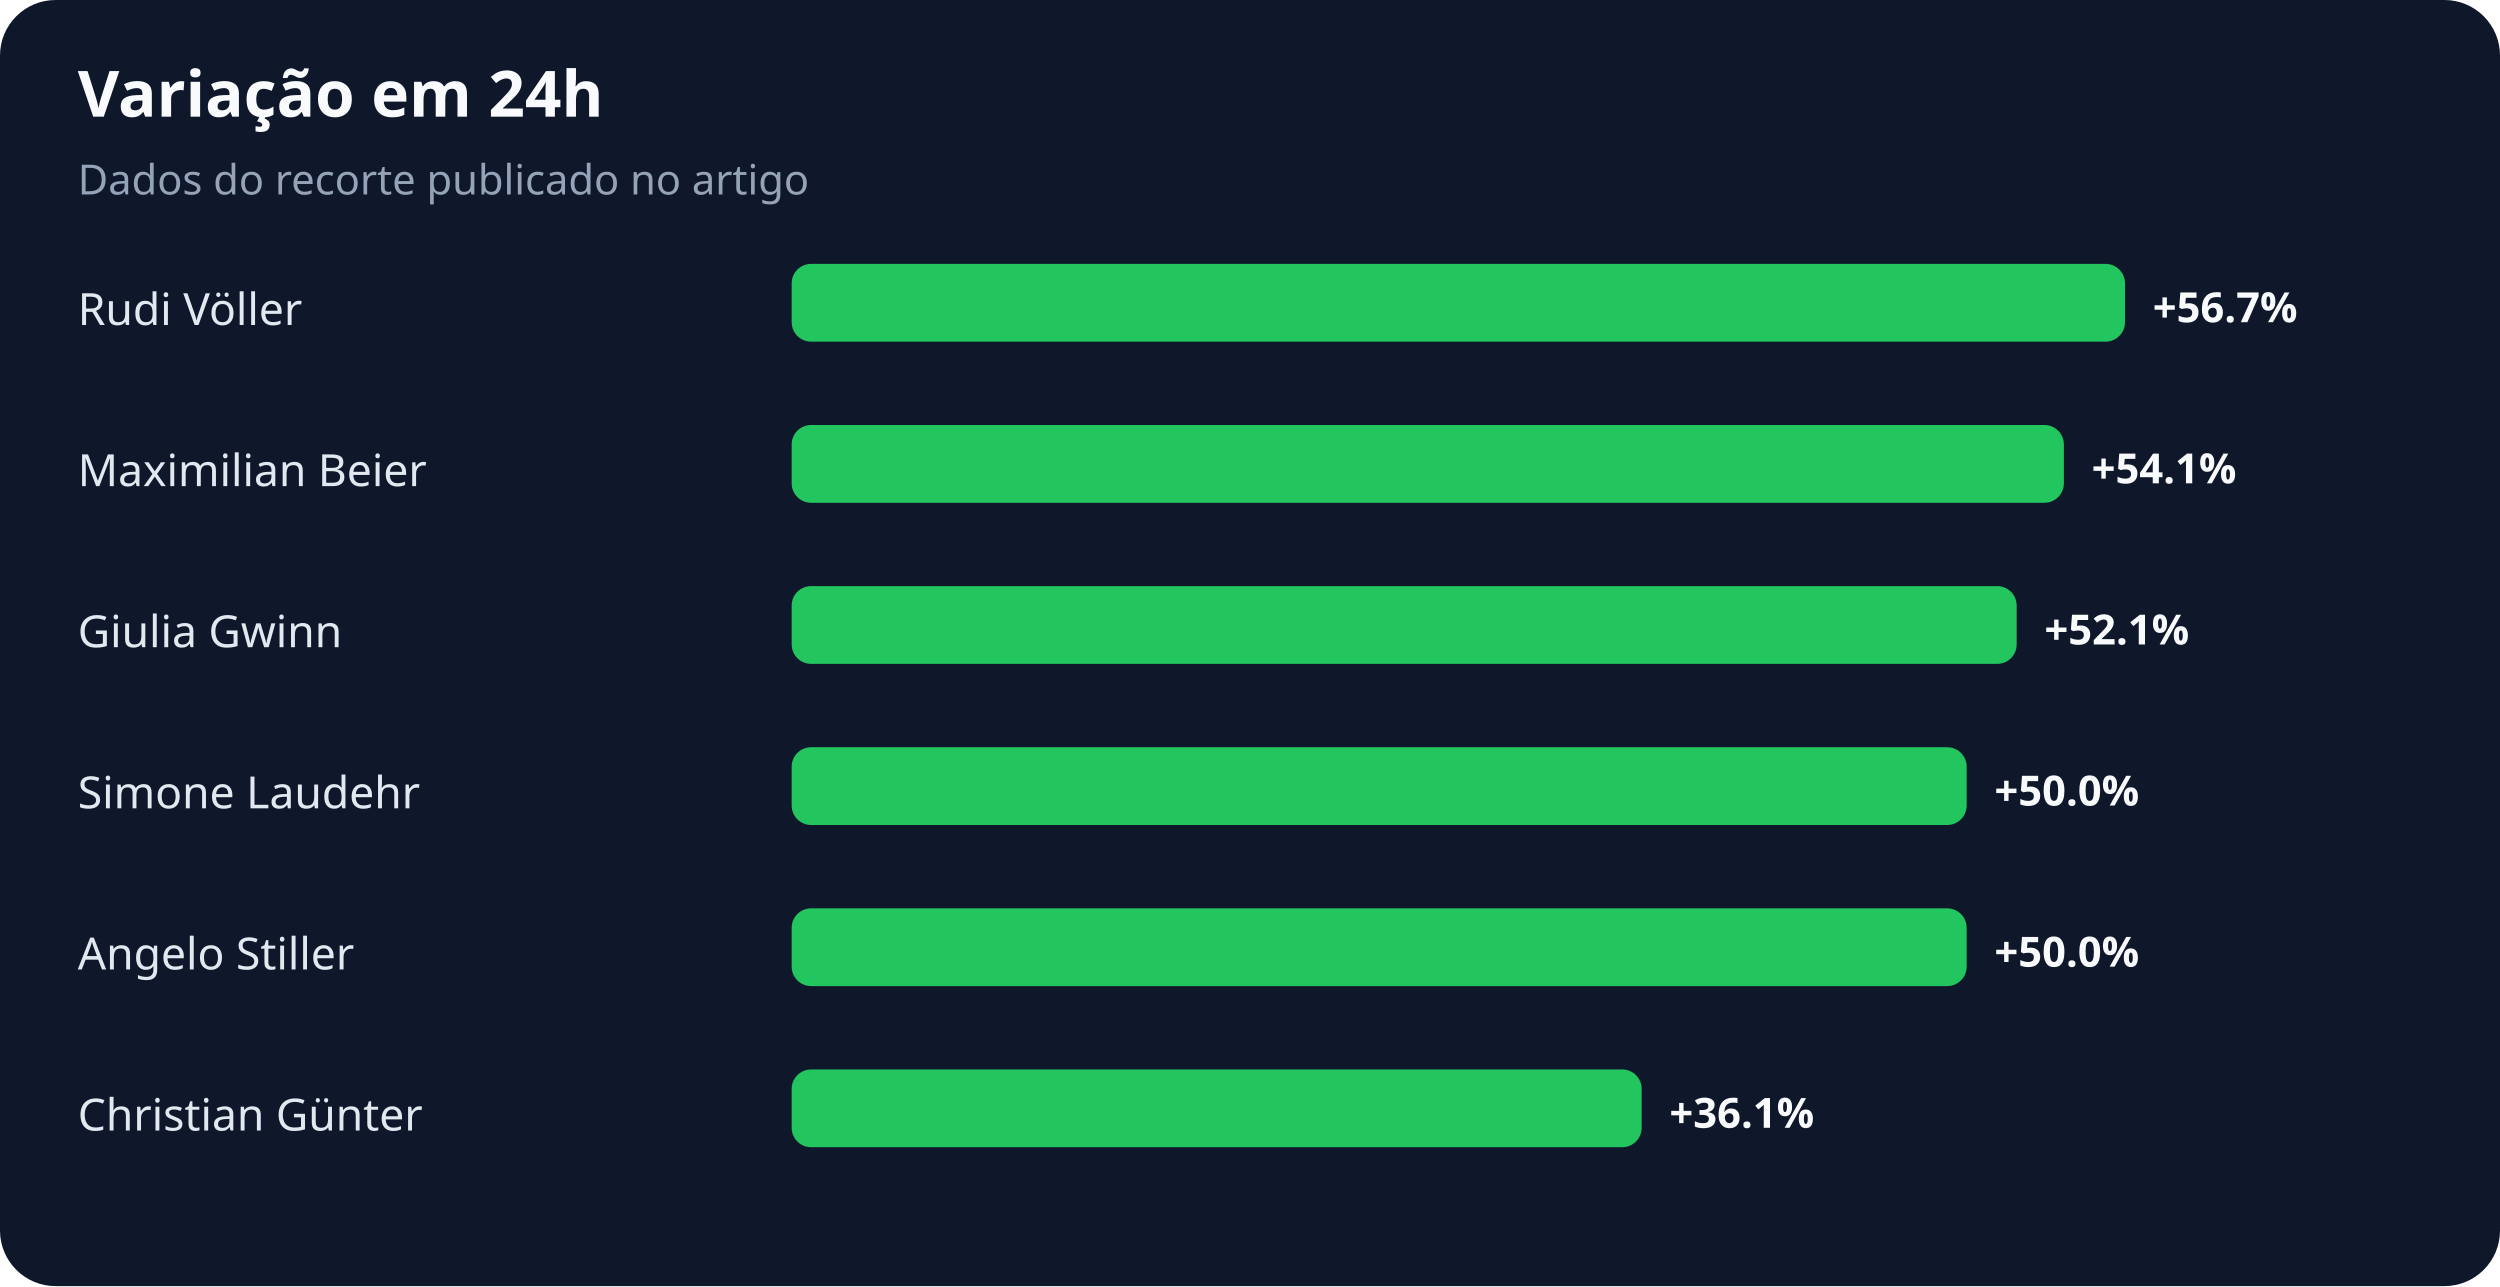
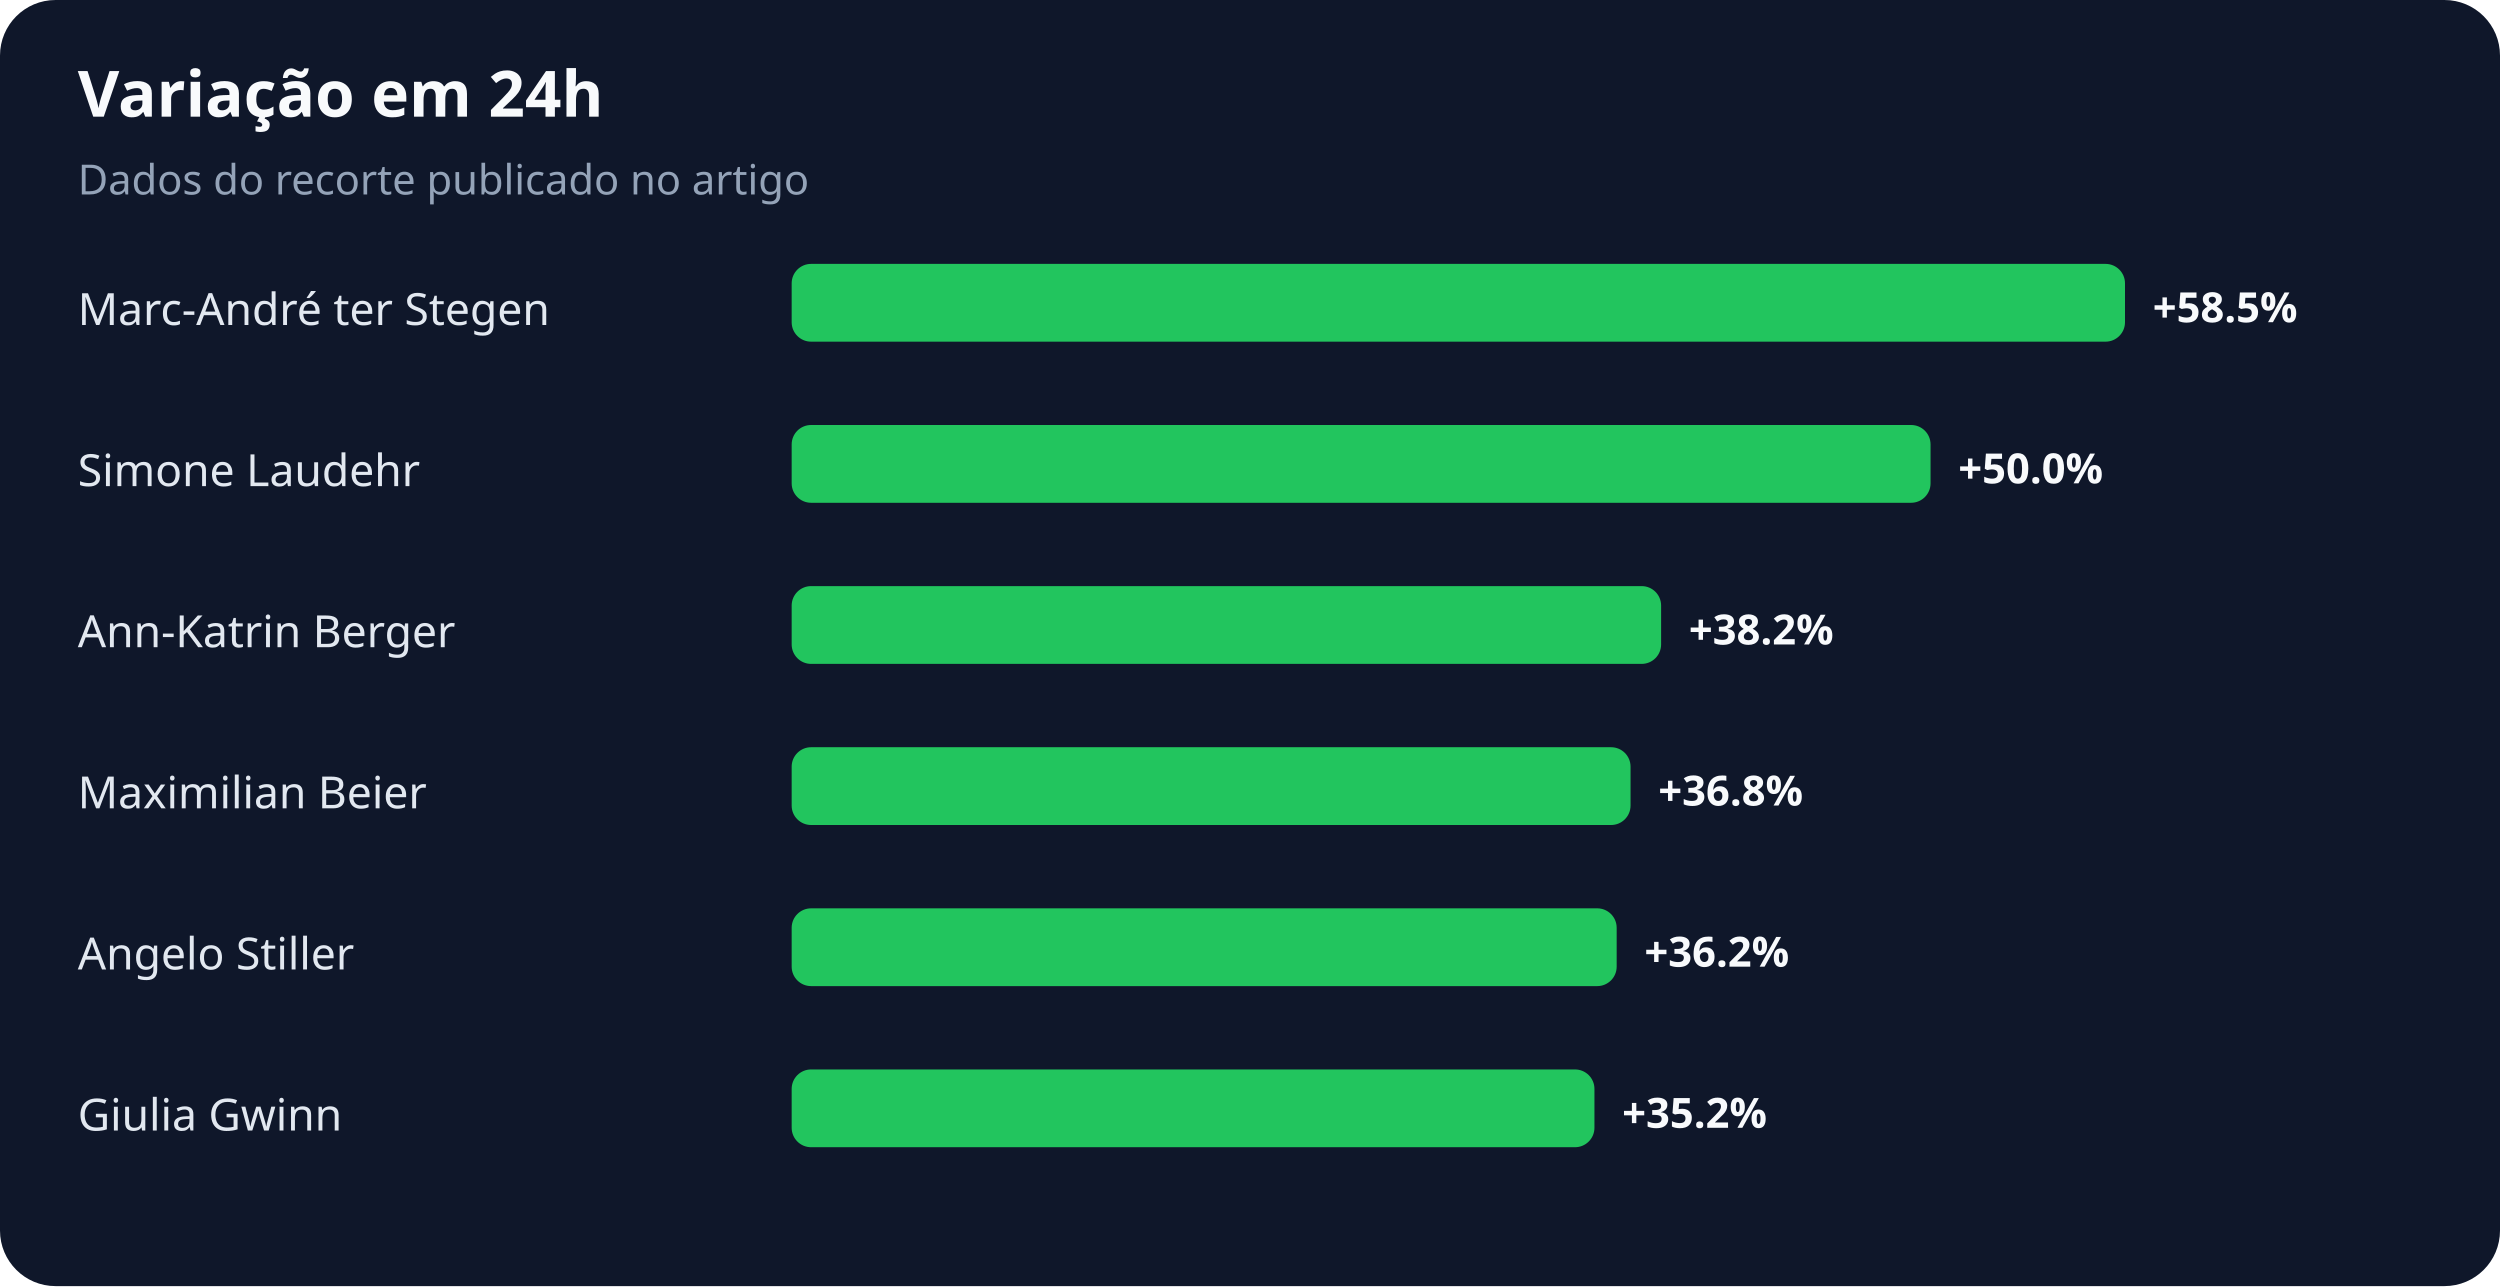
<svg xmlns="http://www.w3.org/2000/svg" width="900" height="463" viewBox="0 0 900 463" role="img" aria-labelledby="title desc">
  <rect width="100%" height="100%" rx="20" fill="#0f172a" />
  <text x="28" y="42" fill="#f8fafc" font-family="system-ui,sans-serif" font-size="23" font-weight="700">Variação em 24h</text>
  <text x="28" y="70" fill="#94a3b8" font-family="system-ui,sans-serif" font-size="15">Dados do recorte publicado no artigo</text>
-   <text x="28" y="117" fill="#e2e8f0" font-family="system-ui,sans-serif" font-size="16">Rudi Völler</text>
+   <text x="28" y="117" fill="#e2e8f0" font-family="system-ui,sans-serif" font-size="16">Marc-André ter Stegen</text>
  <rect x="285" y="95" width="480" height="28" rx="7" fill="#22c55e" />
-   <text x="775" y="116" fill="#f8fafc" font-family="system-ui,sans-serif" font-size="15" font-weight="700">+56.7%</text>
-   <text x="28" y="175" fill="#e2e8f0" font-family="system-ui,sans-serif" font-size="16">Maximilian Beier</text>
-   <rect x="285" y="153" width="458" height="28" rx="7" fill="#22c55e" />
-   <text x="753" y="174" fill="#f8fafc" font-family="system-ui,sans-serif" font-size="15" font-weight="700">+54.1%</text>
-   <text x="28" y="233" fill="#e2e8f0" font-family="system-ui,sans-serif" font-size="16">Giulia Gwinn</text>
-   <rect x="285" y="211" width="441" height="28" rx="7" fill="#22c55e" />
-   <text x="736" y="232" fill="#f8fafc" font-family="system-ui,sans-serif" font-size="15" font-weight="700">+52.1%</text>
-   <text x="28" y="291" fill="#e2e8f0" font-family="system-ui,sans-serif" font-size="16">Simone Laudehr</text>
-   <rect x="285" y="269" width="423" height="28" rx="7" fill="#22c55e" />
-   <text x="718" y="290" fill="#f8fafc" font-family="system-ui,sans-serif" font-size="15" font-weight="700">+50.0%</text>
+   <text x="775" y="116" fill="#f8fafc" font-family="system-ui,sans-serif" font-size="15" font-weight="700">+58.5%</text>
+   <text x="28" y="175" fill="#e2e8f0" font-family="system-ui,sans-serif" font-size="16">Simone Laudehr</text>
+   <rect x="285" y="153" width="410" height="28" rx="7" fill="#22c55e" />
+   <text x="705" y="174" fill="#f8fafc" font-family="system-ui,sans-serif" font-size="15" font-weight="700">+50.0%</text>
+   <text x="28" y="233" fill="#e2e8f0" font-family="system-ui,sans-serif" font-size="16">Ann-Katrin Berger</text>
+   <rect x="285" y="211" width="313" height="28" rx="7" fill="#22c55e" />
+   <text x="608" y="232" fill="#f8fafc" font-family="system-ui,sans-serif" font-size="15" font-weight="700">+38.2%</text>
+   <text x="28" y="291" fill="#e2e8f0" font-family="system-ui,sans-serif" font-size="16">Maximilian Beier</text>
+   <rect x="285" y="269" width="302" height="28" rx="7" fill="#22c55e" />
+   <text x="597" y="290" fill="#f8fafc" font-family="system-ui,sans-serif" font-size="15" font-weight="700">+36.8%</text>
  <text x="28" y="349" fill="#e2e8f0" font-family="system-ui,sans-serif" font-size="16">Angelo Stiller</text>
-   <rect x="285" y="327" width="423" height="28" rx="7" fill="#22c55e" />
-   <text x="718" y="348" fill="#f8fafc" font-family="system-ui,sans-serif" font-size="15" font-weight="700">+50.0%</text>
-   <text x="28" y="407" fill="#e2e8f0" font-family="system-ui,sans-serif" font-size="16">Christian Günter</text>
-   <rect x="285" y="385" width="306" height="28" rx="7" fill="#22c55e" />
-   <text x="601" y="406" fill="#f8fafc" font-family="system-ui,sans-serif" font-size="15" font-weight="700">+36.1%</text>
+   <rect x="285" y="327" width="297" height="28" rx="7" fill="#22c55e" />
+   <text x="592" y="348" fill="#f8fafc" font-family="system-ui,sans-serif" font-size="15" font-weight="700">+36.2%</text>
+   <text x="28" y="407" fill="#e2e8f0" font-family="system-ui,sans-serif" font-size="16">Giulia Gwinn</text>
+   <rect x="285" y="385" width="289" height="28" rx="7" fill="#22c55e" />
+   <text x="584" y="406" fill="#f8fafc" font-family="system-ui,sans-serif" font-size="15" font-weight="700">+35.2%</text>
</svg>
